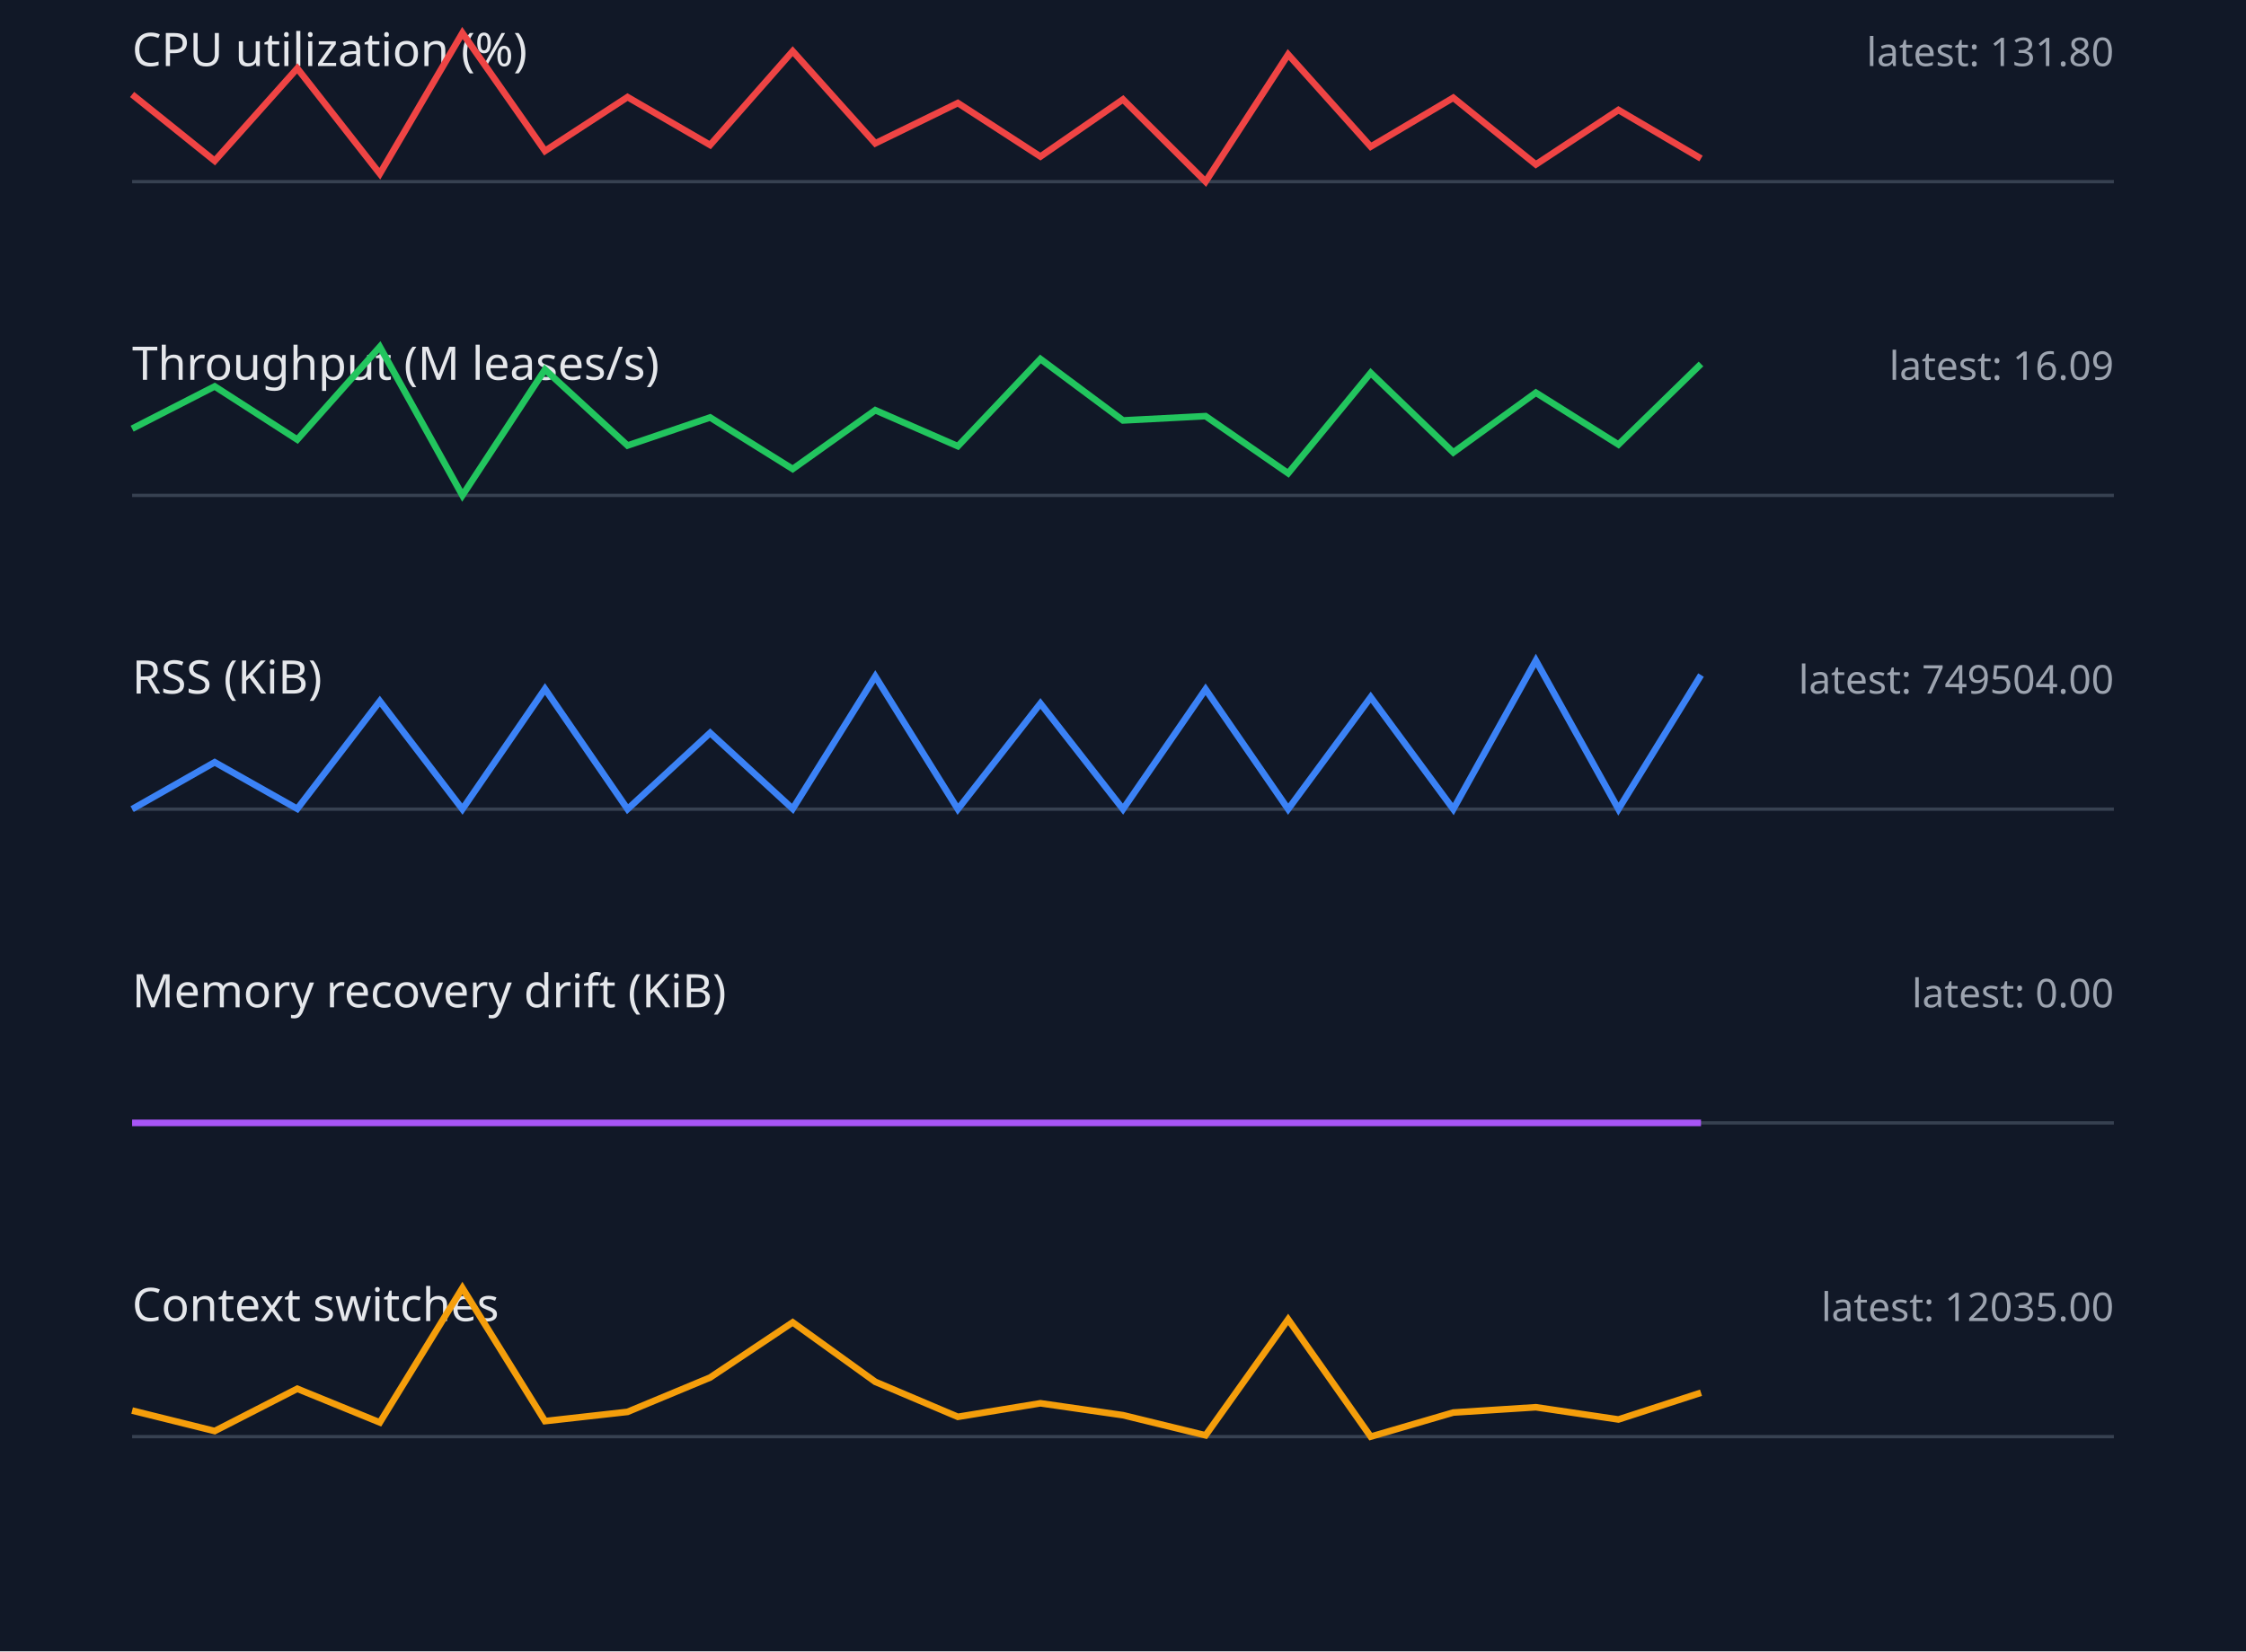
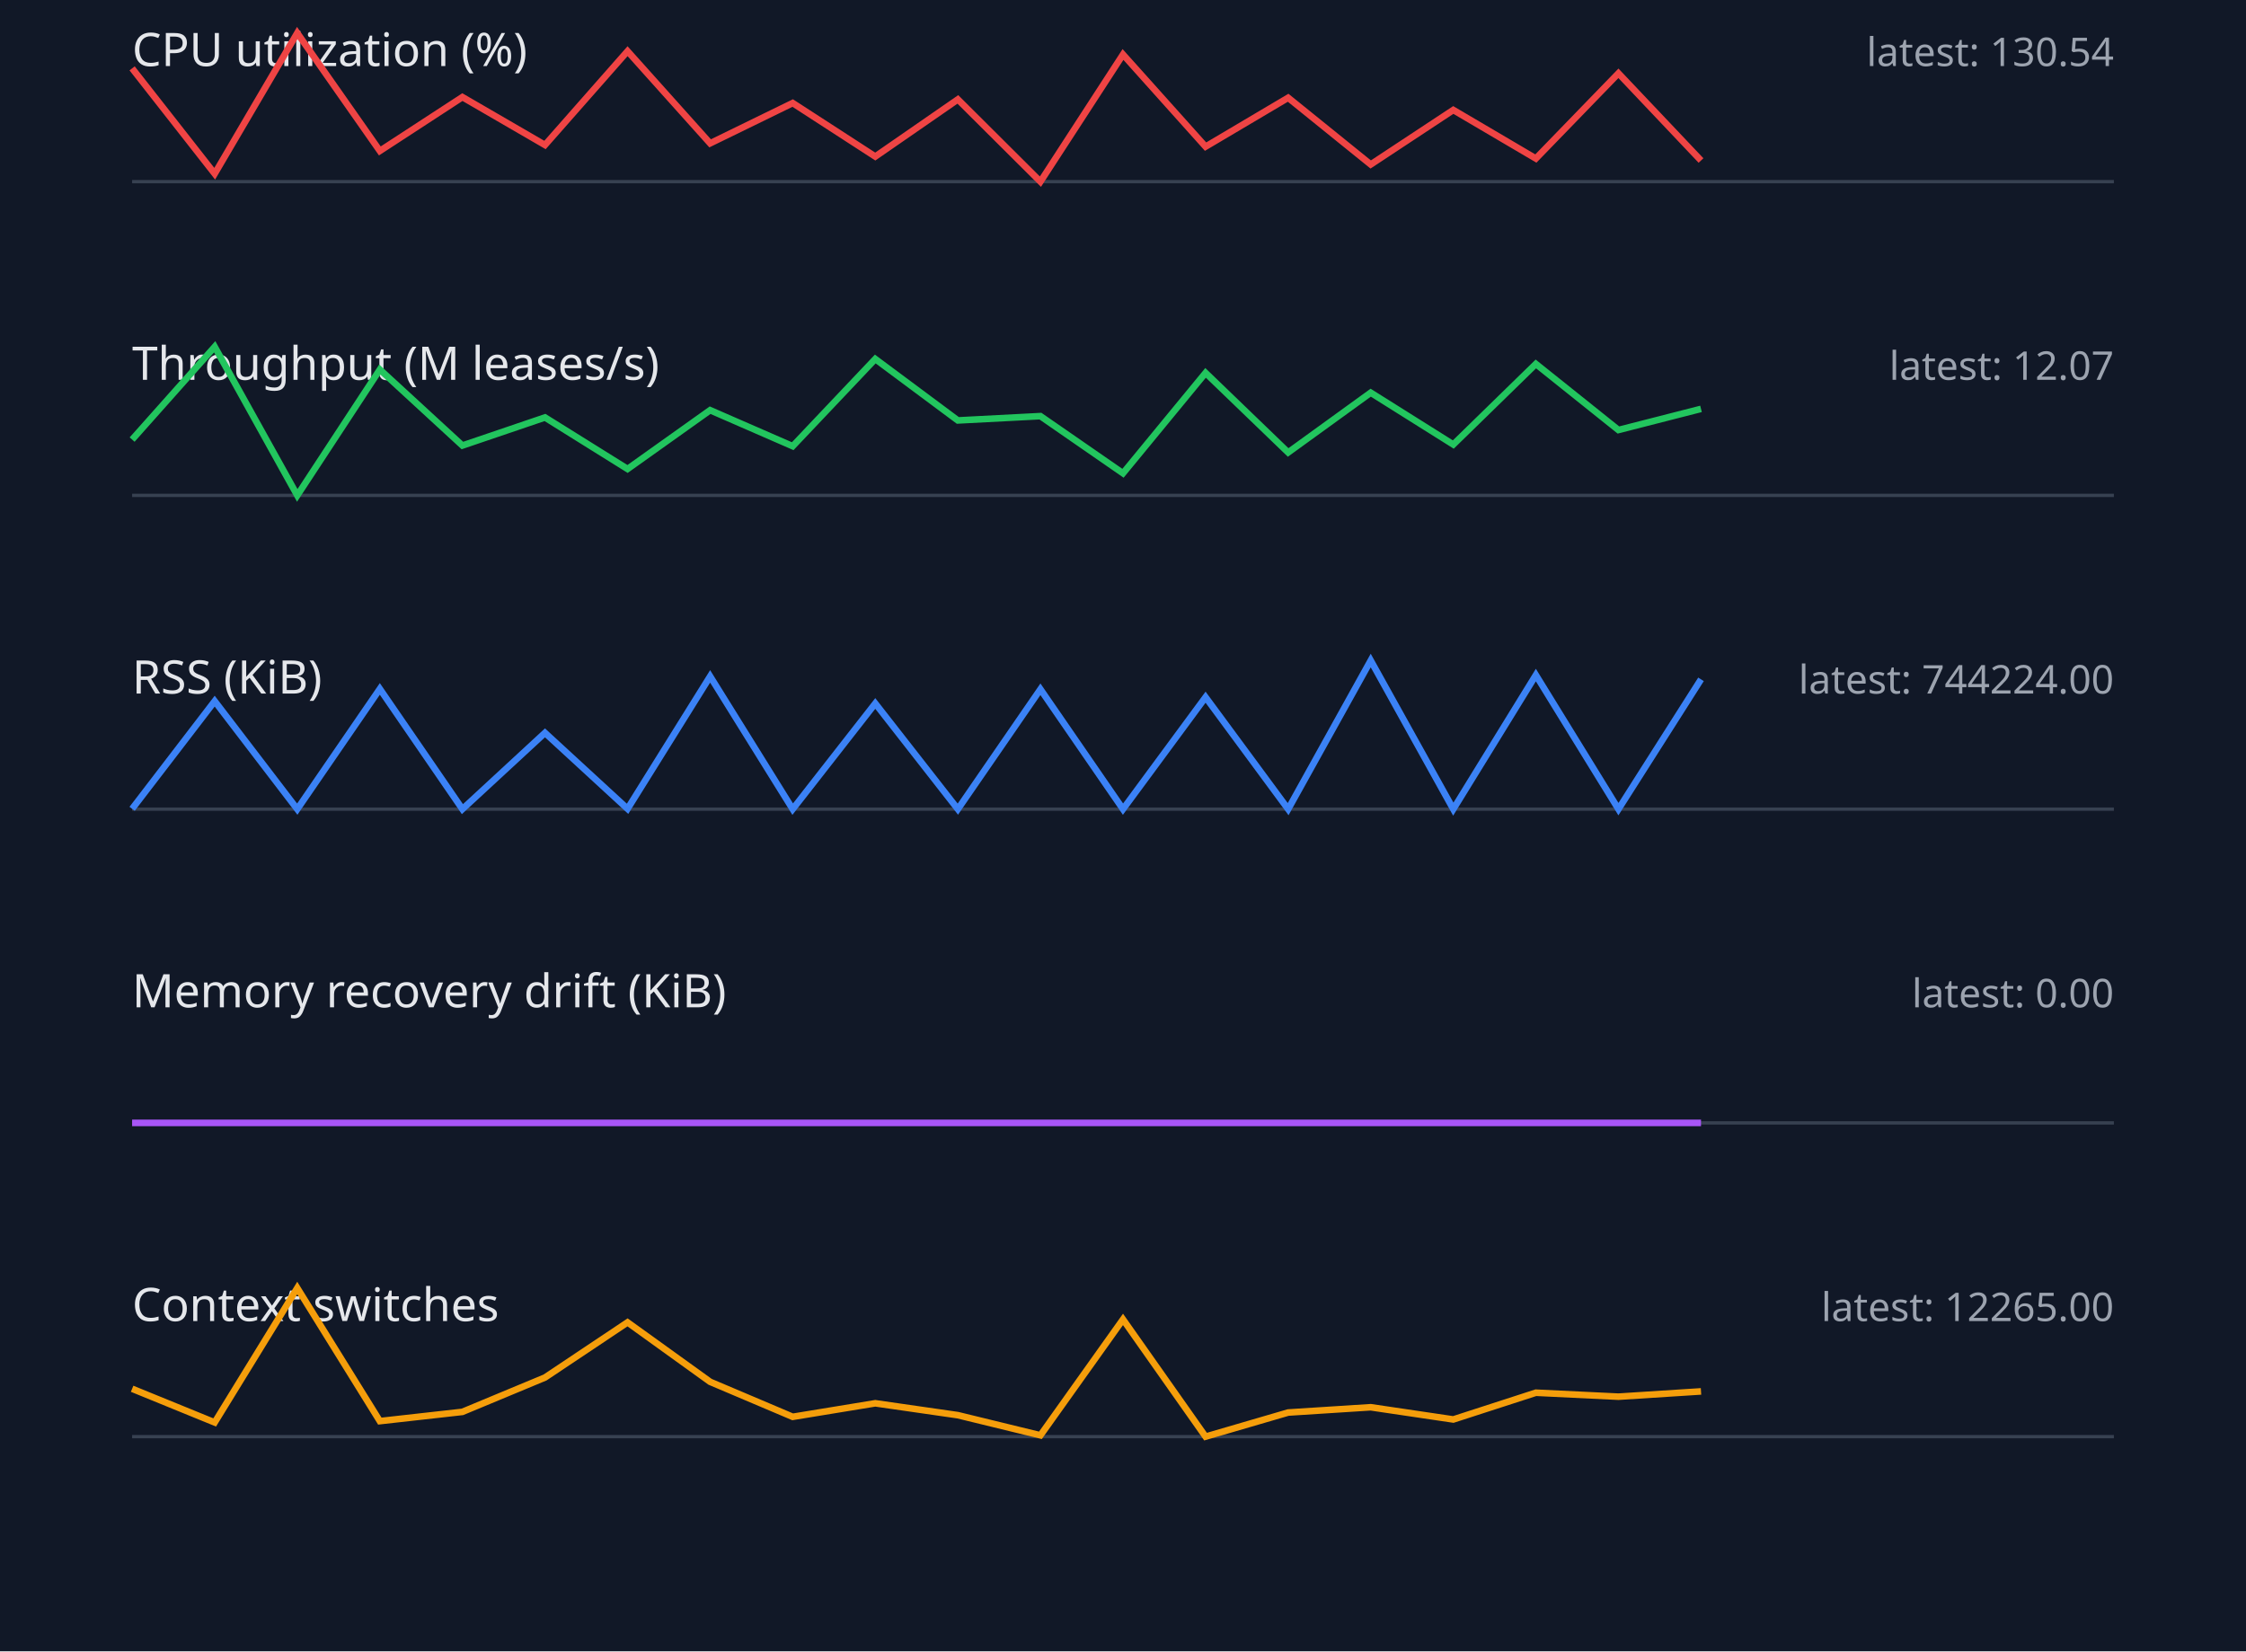
<svg xmlns="http://www.w3.org/2000/svg" width="680" height="500" viewBox="0 0 680 500">
  <style>.label{font:14px sans-serif;fill:#e5e7eb}.value{font:12px sans-serif;fill:#9ca3af}.axis{stroke:#374151}.series{fill:none;stroke-width:2}</style>
  <rect width="100%" height="100%" fill="#111827" />
  <text x="40" y="20" class="label">CPU utilization (%)</text>
-   <text x="640" y="20" text-anchor="end" class="value">latest: 131.80</text>
+   <text x="640" y="20" text-anchor="end" class="value">latest: 130.54</text>
  <line x1="40" y1="55" x2="640" y2="55" class="axis" />
-   <polyline points="40,28.6 65,48.7 90,20.7 115,52.6 140,10.0 165,45.7 190,29.4 215,43.9 240,15.5 265,43.4 290,31.2 315,47.4 340,30.1 365,55.0 390,16.5 415,44.4 440,29.6 465,49.8 490,33.3 515,48.0" stroke="#ef4444" class="series" />
+   <polyline points="40,20.7 65,52.6 90,10.0 115,45.7 140,29.4 165,43.9 190,15.5 215,43.4 240,31.2 265,47.4 290,30.1 315,55.0 340,16.5 365,44.4 390,29.6 415,49.8 440,33.3 465,48.0 490,22.2 515,48.6" stroke="#ef4444" class="series" />
  <text x="40" y="115" class="label">Throughput (M leases/s)</text>
-   <text x="640" y="115" text-anchor="end" class="value">latest: 16.09</text>
+   <text x="640" y="115" text-anchor="end" class="value">latest: 12.07</text>
  <line x1="40" y1="150" x2="640" y2="150" class="axis" />
-   <polyline points="40,129.8 65,117.0 90,133.1 115,105.0 140,150.0 165,111.9 190,134.9 215,126.4 240,142.0 265,124.2 290,135.1 315,108.7 340,127.3 365,126.0 390,143.3 415,112.9 440,137.0 465,118.9 490,134.6 515,110.2" stroke="#22c55e" class="series" />
+   <polyline points="40,133.1 65,105.0 90,150.0 115,111.9 140,134.9 165,126.4 190,142.0 215,124.2 240,135.1 265,108.7 290,127.3 315,126.0 340,143.3 365,112.9 390,137.0 415,118.9 440,134.6 465,110.2 490,130.2 515,123.8" stroke="#22c55e" class="series" />
  <text x="40" y="210" class="label">RSS (KiB)</text>
-   <text x="640" y="210" text-anchor="end" class="value">latest: 749504.00</text>
+   <text x="640" y="210" text-anchor="end" class="value">latest: 744224.00</text>
  <line x1="40" y1="245" x2="640" y2="245" class="axis" />
-   <polyline points="40,245.0 65,230.8 90,244.9 115,212.3 140,245.0 165,208.6 190,245.0 215,221.9 240,244.9 265,204.8 290,245.0 315,213.0 340,245.0 365,208.7 390,245.0 415,211.1 440,245.0 465,200.0 490,245.0 515,204.4" stroke="#3b82f6" class="series" />
+   <polyline points="40,244.9 65,212.3 90,245.0 115,208.6 140,245.0 165,221.9 190,244.9 215,204.8 240,245.0 265,213.0 290,245.0 315,208.7 340,245.0 365,211.1 390,245.0 415,200.0 440,245.0 465,204.4 490,245.0 515,205.7" stroke="#3b82f6" class="series" />
  <text x="40" y="305" class="label">Memory recovery drift (KiB)</text>
  <text x="640" y="305" text-anchor="end" class="value">latest: 0.00</text>
  <line x1="40" y1="340" x2="640" y2="340" class="axis" />
  <polyline points="40,340.0 65,340.0 90,340.0 115,340.0 140,340.0 165,340.0 190,340.0 215,340.0 240,340.0 265,340.0 290,340.0 315,340.0 340,340.0 365,340.0 390,340.0 415,340.0 440,340.0 465,340.0 490,340.0 515,340.0" stroke="#a855f7" class="series" />
  <text x="40" y="400" class="label">Context switches</text>
-   <text x="640" y="400" text-anchor="end" class="value">latest: 12035.00</text>
+   <text x="640" y="400" text-anchor="end" class="value">latest: 12265.00</text>
  <line x1="40" y1="435" x2="640" y2="435" class="axis" />
-   <polyline points="40,427.1 65,433.3 90,420.5 115,430.7 140,390.0 165,430.3 190,427.5 215,417.1 240,400.4 265,418.4 290,429.0 315,424.9 340,428.5 365,434.6 390,399.5 415,435.0 440,427.7 465,426.1 490,429.8 515,421.7" stroke="#f59e0b" class="series" />
+   <polyline points="40,420.5 65,430.7 90,390.0 115,430.3 140,427.5 165,417.1 190,400.4 215,418.4 240,429.0 265,424.9 290,428.5 315,434.6 340,399.5 365,435.0 390,427.7 415,426.1 440,429.8 465,421.7 490,422.9 515,421.3" stroke="#f59e0b" class="series" />
</svg>
